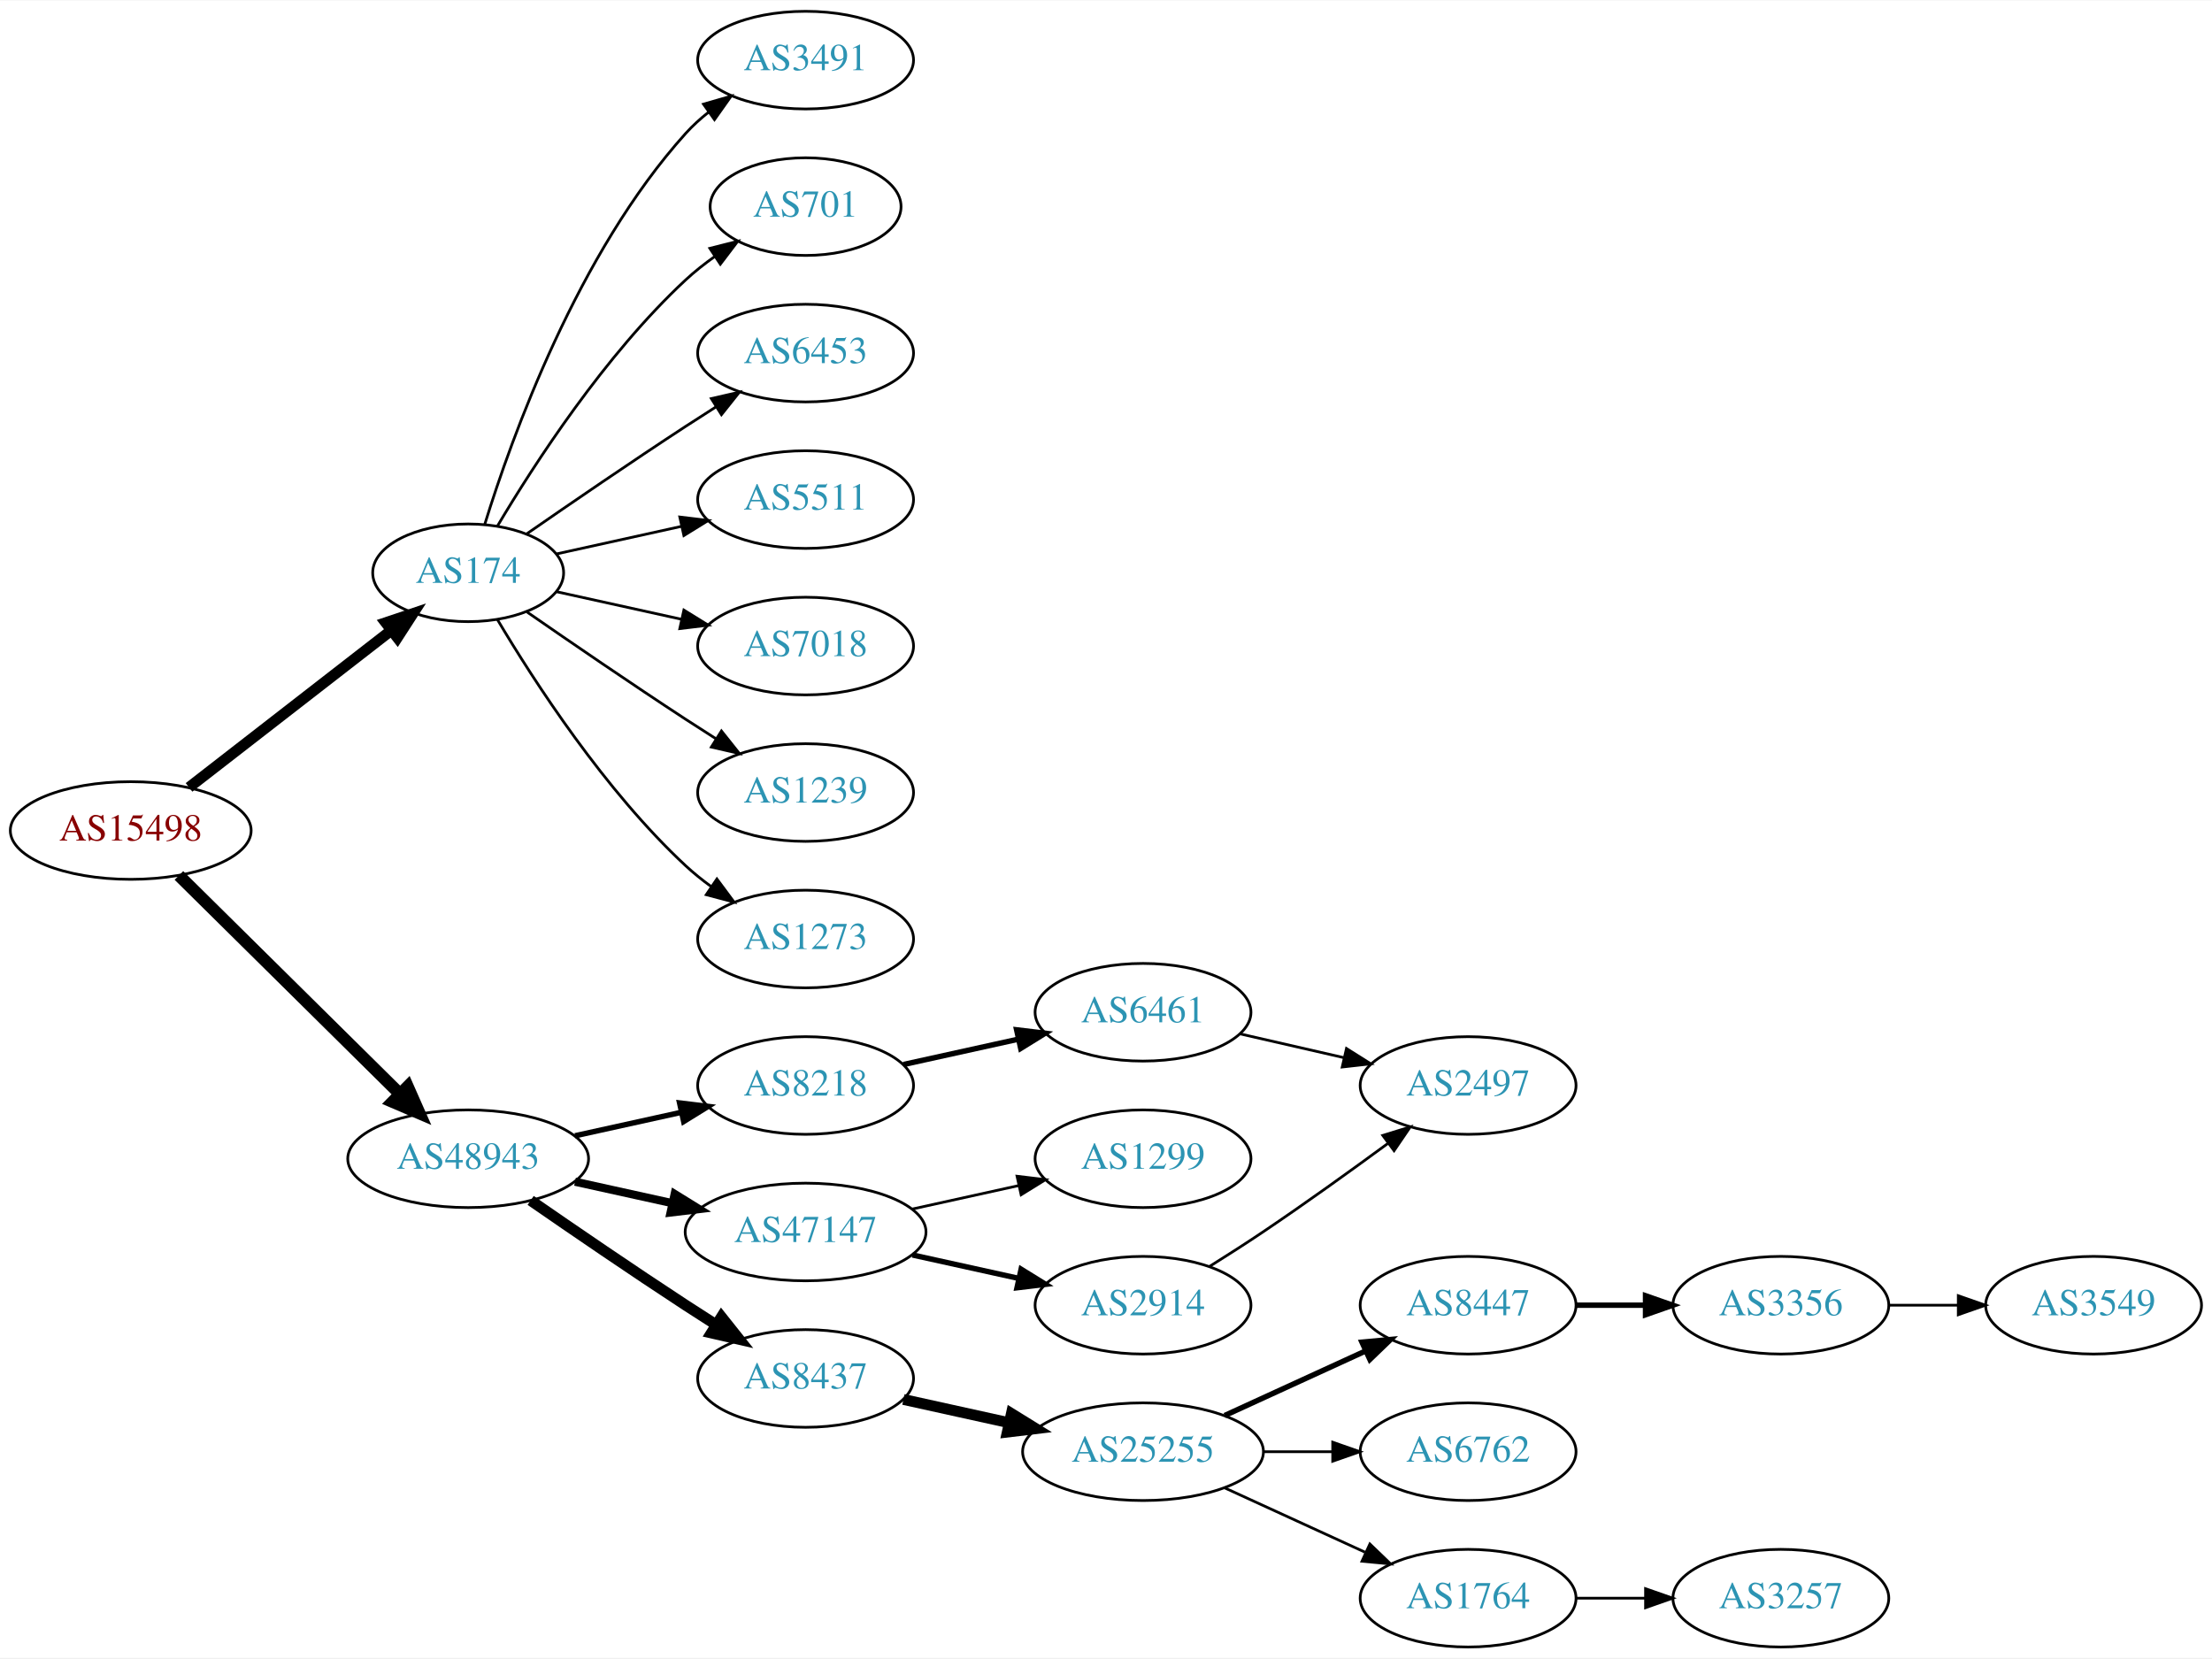
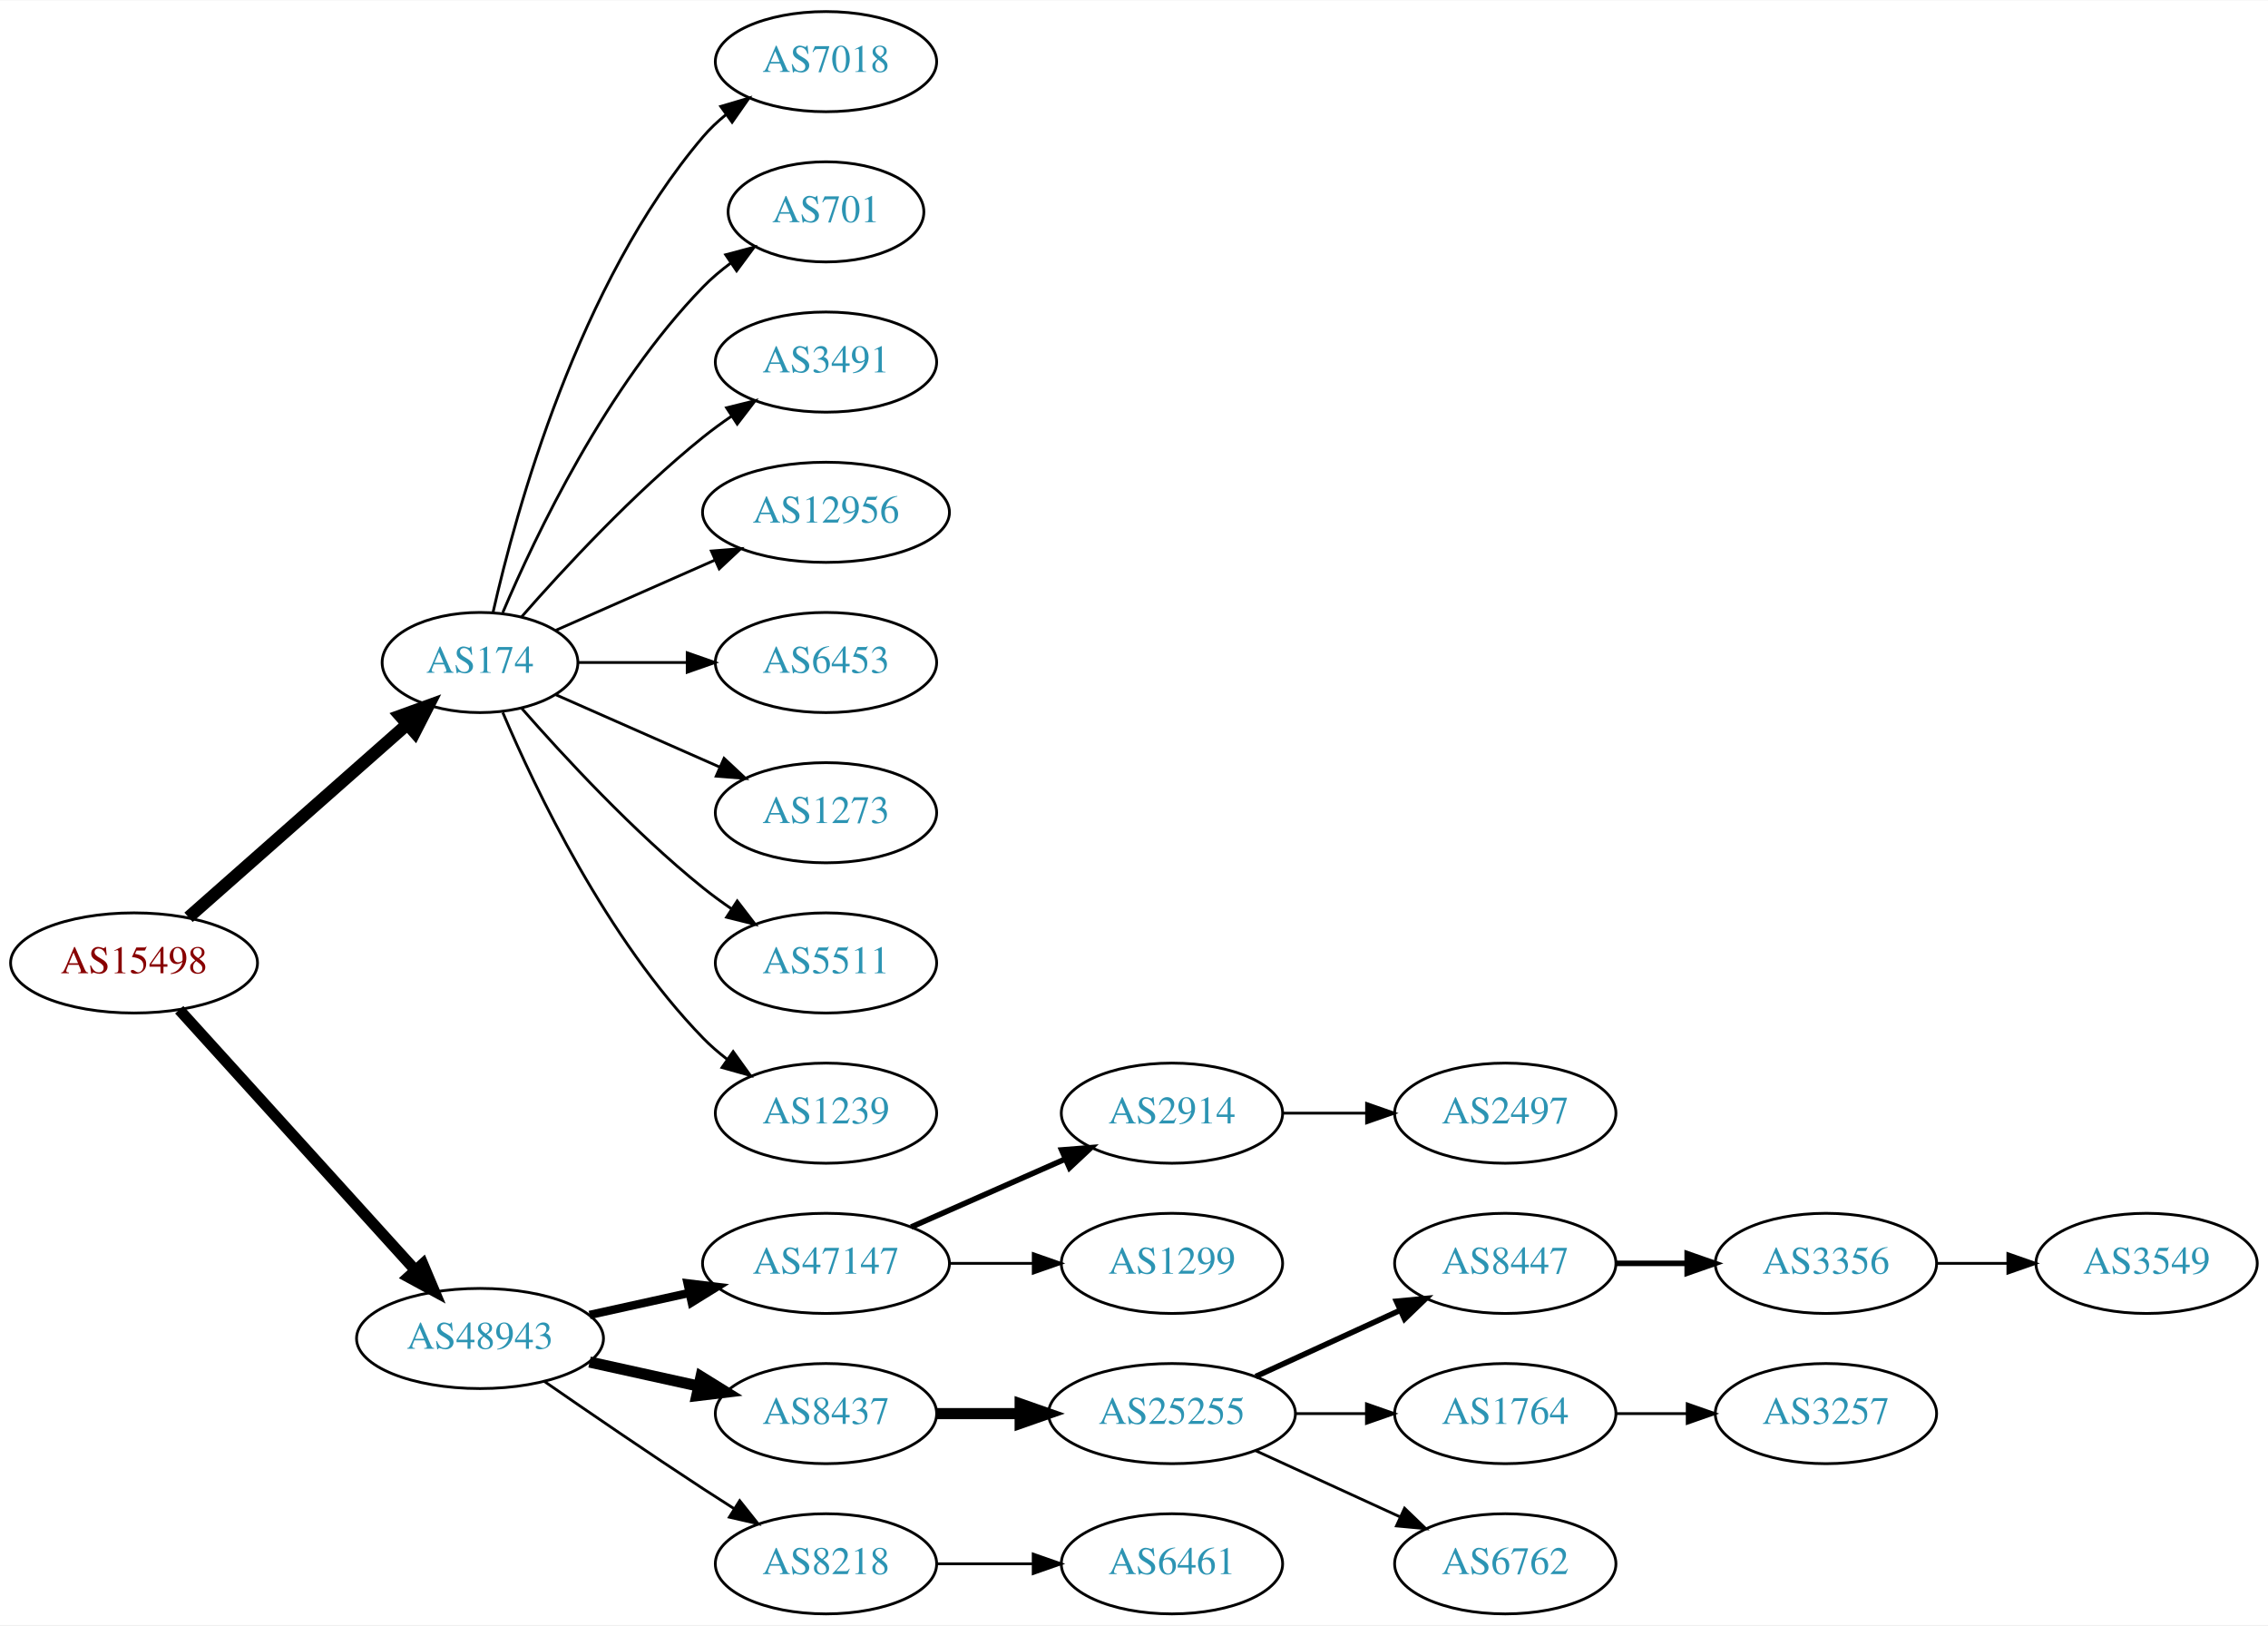
- <svg xmlns="http://www.w3.org/2000/svg" xmlns:xlink="http://www.w3.org/1999/xlink" width="815pt" height="611pt" viewBox="0.00 0.00 815.45 611.00">
-   <g id="graph0" class="graph" transform="scale(1 1) rotate(0) translate(4 607)">
-     <polygon fill="white" stroke="none" points="-4,4 -4,-607 811.448,-607 811.448,4 -4,4" />
+ <svg xmlns="http://www.w3.org/2000/svg" xmlns:xlink="http://www.w3.org/1999/xlink" width="815pt" height="584pt" viewBox="0.00 0.00 815.45 584.00">
+   <g id="graph0" class="graph" transform="scale(1 1) rotate(0) translate(4 580)">
+     <polygon fill="white" stroke="none" points="-4,4 -4,-580 811.448,-580 811.448,4 -4,4" />
    <g id="node1" class="node">
      <g id="a_node1">
        <a xlink:href="/asn/15498" xlink:title="AS15498 ~ RTCnow Streaming Services GmbH [AT]">
-           <ellipse fill="#ffffff" stroke="black" cx="44.196" cy="-301" rx="44.393" ry="18" />
-           <text text-anchor="middle" x="44.196" y="-297.3" font-family="Times,serif" font-size="14.00" fill="#880000">AS15498</text>
+           <ellipse fill="#ffffff" stroke="black" cx="44.196" cy="-234" rx="44.393" ry="18" />
+           <text text-anchor="middle" x="44.196" y="-230.3" font-family="Times,serif" font-size="14.00" fill="#880000">AS15498</text>
        </a>
      </g>
    </g>
    <g id="node2" class="node">
      <g id="a_node2">
        <a xlink:href="/asn/174" xlink:title="AS174 ~ Cogent Communications [US]">
-           <ellipse fill="#ffffff" stroke="black" cx="168.588" cy="-396" rx="35.194" ry="18" />
-           <text text-anchor="middle" x="168.588" y="-392.3" font-family="Times,serif" font-size="14.00" fill="#2c94b3">AS174</text>
+           <ellipse fill="#ffffff" stroke="black" cx="168.588" cy="-342" rx="35.194" ry="18" />
+           <text text-anchor="middle" x="168.588" y="-338.3" font-family="Times,serif" font-size="14.00" fill="#2c94b3">AS174</text>
        </a>
      </g>
    </g>
    <g id="edge1" class="edge">
-       <path fill="none" stroke="black" stroke-width="4" d="M65.682,-316.901C86.077,-332.732 117.514,-357.133 140.077,-374.646" />
-       <polygon fill="black" stroke="black" stroke-width="4" points="138.203,-377.622 148.249,-380.989 142.495,-372.092 138.203,-377.622" />
+       <path fill="none" stroke="black" stroke-width="4.5" d="M63.785,-250.403C84.722,-268.878 118.868,-299.009 142.24,-319.632" />
+       <polygon fill="black" stroke="black" stroke-width="4.5" points="139.914,-322.832 150.018,-326.496 145.125,-316.927 139.914,-322.832" />
    </g>
    <g id="node3" class="node">
      <g id="a_node3">
        <a xlink:href="/asn/48943" xlink:title="AS48943 ~ KAPPER NETWORK-COMMUNICATIONS GmbH [AT]">
-           <ellipse fill="#ffffff" stroke="black" cx="168.588" cy="-180" rx="44.393" ry="18" />
-           <text text-anchor="middle" x="168.588" y="-176.3" font-family="Times,serif" font-size="14.00" fill="#2c94b3">AS48943</text>
+           <ellipse fill="#ffffff" stroke="black" cx="168.588" cy="-99" rx="44.393" ry="18" />
+           <text text-anchor="middle" x="168.588" y="-95.3" font-family="Times,serif" font-size="14.00" fill="#2c94b3">AS48943</text>
        </a>
      </g>
    </g>
    <g id="edge2" class="edge">
-       <path fill="none" stroke="black" stroke-width="4.5" d="M61.958,-284.429C82.989,-263.637 119.21,-227.828 143.282,-204.029" />
-       <polygon fill="black" stroke="black" stroke-width="4.5" points="146.293,-206.59 150.636,-196.759 140.757,-200.989 146.293,-206.59" />
+       <path fill="none" stroke="black" stroke-width="4" d="M60.45,-217.175C81.796,-193.63 120.718,-150.698 145.31,-123.574" />
+       <polygon fill="black" stroke="black" stroke-width="4" points="148.019,-125.796 152.142,-116.037 142.833,-121.095 148.019,-125.796" />
    </g>
    <g id="node4" class="node">
      <g id="a_node4">
-         <a xlink:href="/asn/3491" xlink:title="AS3491 ~ PCCW Global, Inc. [US]">
-           <ellipse fill="#ffffff" stroke="black" cx="292.98" cy="-585" rx="39.794" ry="18" />
-           <text text-anchor="middle" x="292.98" y="-581.3" font-family="Times,serif" font-size="14.00" fill="#2c94b3">AS3491</text>
+         <a xlink:href="/asn/7018" xlink:title="AS7018 ~ AT&amp;T Services, Inc. [US]">
+           <ellipse fill="#ffffff" stroke="black" cx="292.98" cy="-558" rx="39.794" ry="18" />
+           <text text-anchor="middle" x="292.98" y="-554.3" font-family="Times,serif" font-size="14.00" fill="#2c94b3">AS7018</text>
        </a>
      </g>
    </g>
    <g id="edge3" class="edge">
-       <path fill="none" stroke="black" d="M174.726,-413.94C184.629,-445.979 208.966,-513.812 248.784,-558 251.3,-560.792 254.172,-563.401 257.211,-565.812" />
-       <polygon fill="black" stroke="black" points="255.34,-568.776 265.519,-571.715 259.394,-563.07 255.34,-568.776" />
+       <path fill="none" stroke="black" d="M173.282,-360.075C181.422,-396.148 203.855,-478.14 248.784,-531 251.219,-533.864 254.035,-536.521 257.04,-538.961" />
+       <polygon fill="black" stroke="black" points="255.139,-541.905 265.3,-544.906 259.228,-536.224 255.139,-541.905" />
    </g>
    <g id="node5" class="node">
      <g id="a_node5">
        <a xlink:href="/asn/701" xlink:title="AS701 ~ UUNET [US]">
-           <ellipse fill="#ffffff" stroke="black" cx="292.98" cy="-531" rx="35.194" ry="18" />
-           <text text-anchor="middle" x="292.98" y="-527.3" font-family="Times,serif" font-size="14.00" fill="#2c94b3">AS701</text>
+           <ellipse fill="#ffffff" stroke="black" cx="292.98" cy="-504" rx="35.194" ry="18" />
+           <text text-anchor="middle" x="292.98" y="-500.3" font-family="Times,serif" font-size="14.00" fill="#2c94b3">AS701</text>
        </a>
      </g>
    </g>
    <g id="edge4" class="edge">
-       <path fill="none" stroke="black" d="M179.401,-413.279C192.907,-436.011 218.967,-476.314 248.784,-504 252.081,-507.061 255.774,-509.972 259.575,-512.672" />
-       <polygon fill="black" stroke="black" points="257.686,-515.619 267.956,-518.22 261.549,-509.781 257.686,-515.619" />
+       <path fill="none" stroke="black" d="M176.779,-359.975C188.546,-387.682 214.12,-441.348 248.784,-477 251.767,-480.067 255.164,-482.94 258.714,-485.581" />
+       <polygon fill="black" stroke="black" points="256.909,-488.586 267.148,-491.308 260.841,-482.795 256.909,-488.586" />
    </g>
    <g id="node6" class="node">
      <g id="a_node6">
-         <a xlink:href="/asn/6453" xlink:title="AS6453 ~ TATA COMMUNICATIONS (AMERICA) INC [US]">
-           <ellipse fill="#ffffff" stroke="black" cx="292.98" cy="-477" rx="39.794" ry="18" />
-           <text text-anchor="middle" x="292.98" y="-473.3" font-family="Times,serif" font-size="14.00" fill="#2c94b3">AS6453</text>
+         <a xlink:href="/asn/3491" xlink:title="AS3491 ~ PCCW Global, Inc. [US]">
+           <ellipse fill="#ffffff" stroke="black" cx="292.98" cy="-450" rx="39.794" ry="18" />
+           <text text-anchor="middle" x="292.98" y="-446.3" font-family="Times,serif" font-size="14.00" fill="#2c94b3">AS3491</text>
        </a>
      </g>
    </g>
    <g id="edge5" class="edge">
-       <path fill="none" stroke="black" d="M190.279,-410.44C206.17,-421.449 228.721,-436.897 248.784,-450 252.366,-452.339 256.137,-454.759 259.897,-457.144" />
-       <polygon fill="black" stroke="black" points="258.23,-460.231 268.558,-462.596 261.959,-454.307 258.23,-460.231" />
+       <path fill="none" stroke="black" d="M183.462,-358.345C198.532,-375.559 223.81,-402.901 248.784,-423 252.04,-425.62 255.565,-428.192 259.149,-430.646" />
+       <polygon fill="black" stroke="black" points="257.237,-433.577 267.522,-436.121 261.068,-427.719 257.237,-433.577" />
    </g>
    <g id="node7" class="node">
      <g id="a_node7">
-         <a xlink:href="/asn/5511" xlink:title="AS5511 ~ Orange S.A. [FR]">
-           <ellipse fill="#ffffff" stroke="black" cx="292.98" cy="-423" rx="39.794" ry="18" />
-           <text text-anchor="middle" x="292.98" y="-419.3" font-family="Times,serif" font-size="14.00" fill="#2c94b3">AS5511</text>
+         <a xlink:href="/asn/12956" xlink:title="AS12956 ~ TELXIUS [ES]">
+           <ellipse fill="#ffffff" stroke="black" cx="292.98" cy="-396" rx="44.393" ry="18" />
+           <text text-anchor="middle" x="292.98" y="-392.3" font-family="Times,serif" font-size="14.00" fill="#2c94b3">AS12956</text>
        </a>
      </g>
    </g>
    <g id="edge6" class="edge">
-       <path fill="none" stroke="black" d="M201.107,-402.953C215.168,-406.055 231.986,-409.765 247.31,-413.146" />
-       <polygon fill="black" stroke="black" points="246.601,-416.573 257.12,-415.31 248.109,-409.738 246.601,-416.573" />
+       <path fill="none" stroke="black" d="M195.844,-353.584C212.549,-360.954 234.477,-370.629 253.172,-378.877" />
+       <polygon fill="black" stroke="black" points="251.768,-382.083 262.329,-382.918 254.593,-375.679 251.768,-382.083" />
    </g>
    <g id="node8" class="node">
      <g id="a_node8">
-         <a xlink:href="/asn/7018" xlink:title="AS7018 ~ AT&amp;T Services, Inc. [US]">
-           <ellipse fill="#ffffff" stroke="black" cx="292.98" cy="-369" rx="39.794" ry="18" />
-           <text text-anchor="middle" x="292.98" y="-365.3" font-family="Times,serif" font-size="14.00" fill="#2c94b3">AS7018</text>
+         <a xlink:href="/asn/6453" xlink:title="AS6453 ~ TATA COMMUNICATIONS (AMERICA) INC [US]">
+           <ellipse fill="#ffffff" stroke="black" cx="292.98" cy="-342" rx="39.794" ry="18" />
+           <text text-anchor="middle" x="292.98" y="-338.3" font-family="Times,serif" font-size="14.00" fill="#2c94b3">AS6453</text>
        </a>
      </g>
    </g>
    <g id="edge7" class="edge">
-       <path fill="none" stroke="black" d="M201.107,-389.047C215.168,-385.945 231.986,-382.235 247.31,-378.854" />
-       <polygon fill="black" stroke="black" points="248.109,-382.262 257.12,-376.69 246.601,-375.427 248.109,-382.262" />
+       <path fill="none" stroke="black" d="M204.007,-342C216.058,-342 229.834,-342 242.852,-342" />
+       <polygon fill="black" stroke="black" points="243.081,-345.5 253.081,-342 243.081,-338.5 243.081,-345.5" />
    </g>
    <g id="node9" class="node">
      <g id="a_node9">
-         <a xlink:href="/asn/1239" xlink:title="AS1239 ~ Sprint [US]">
-           <ellipse fill="#ffffff" stroke="black" cx="292.98" cy="-315" rx="39.794" ry="18" />
-           <text text-anchor="middle" x="292.98" y="-311.3" font-family="Times,serif" font-size="14.00" fill="#2c94b3">AS1239</text>
+         <a xlink:href="/asn/1273" xlink:title="AS1273 ~ Vodafone Group PLC [EU]">
+           <ellipse fill="#ffffff" stroke="black" cx="292.98" cy="-288" rx="39.794" ry="18" />
+           <text text-anchor="middle" x="292.98" y="-284.3" font-family="Times,serif" font-size="14.00" fill="#2c94b3">AS1273</text>
        </a>
      </g>
    </g>
    <g id="edge8" class="edge">
-       <path fill="none" stroke="black" d="M190.279,-381.56C206.17,-370.551 228.721,-355.103 248.784,-342 252.366,-339.661 256.137,-337.241 259.897,-334.856" />
-       <polygon fill="black" stroke="black" points="261.959,-337.693 268.558,-329.404 258.23,-331.769 261.959,-337.693" />
+       <path fill="none" stroke="black" d="M195.844,-330.416C213.03,-322.833 235.743,-312.812 254.777,-304.414" />
+       <polygon fill="black" stroke="black" points="256.329,-307.555 264.065,-300.316 253.503,-301.151 256.329,-307.555" />
    </g>
    <g id="node10" class="node">
      <g id="a_node10">
-         <a xlink:href="/asn/1273" xlink:title="AS1273 ~ Vodafone Group PLC [EU]">
-           <ellipse fill="#ffffff" stroke="black" cx="292.98" cy="-261" rx="39.794" ry="18" />
-           <text text-anchor="middle" x="292.98" y="-257.3" font-family="Times,serif" font-size="14.00" fill="#2c94b3">AS1273</text>
+         <a xlink:href="/asn/5511" xlink:title="AS5511 ~ Orange S.A. [FR]">
+           <ellipse fill="#ffffff" stroke="black" cx="292.98" cy="-234" rx="39.794" ry="18" />
+           <text text-anchor="middle" x="292.98" y="-230.3" font-family="Times,serif" font-size="14.00" fill="#2c94b3">AS5511</text>
        </a>
      </g>
    </g>
    <g id="edge9" class="edge">
-       <path fill="none" stroke="black" d="M179.401,-378.721C192.907,-355.989 218.967,-315.686 248.784,-288 251.691,-285.301 254.904,-282.72 258.228,-280.297" />
-       <polygon fill="black" stroke="black" points="260.287,-283.13 266.606,-274.625 256.363,-277.333 260.287,-283.13" />
+       <path fill="none" stroke="black" d="M183.462,-325.655C198.532,-308.441 223.81,-281.099 248.784,-261 252.04,-258.38 255.565,-255.808 259.149,-253.354" />
+       <polygon fill="black" stroke="black" points="261.068,-256.281 267.522,-247.879 257.237,-250.423 261.068,-256.281" />
    </g>
    <g id="node11" class="node">
      <g id="a_node11">
-         <a xlink:href="/asn/8218" xlink:title="AS8218 ~ legacy Neotelecoms [FR]">
-           <ellipse fill="#ffffff" stroke="black" cx="292.98" cy="-207" rx="39.794" ry="18" />
-           <text text-anchor="middle" x="292.98" y="-203.3" font-family="Times,serif" font-size="14.00" fill="#2c94b3">AS8218</text>
+         <a xlink:href="/asn/1239" xlink:title="AS1239 ~ Sprint [US]">
+           <ellipse fill="#ffffff" stroke="black" cx="292.98" cy="-180" rx="39.794" ry="18" />
+           <text text-anchor="middle" x="292.98" y="-176.3" font-family="Times,serif" font-size="14.00" fill="#2c94b3">AS1239</text>
        </a>
      </g>
    </g>
    <g id="edge10" class="edge">
-       <path fill="none" stroke="black" stroke-width="2" d="M207.978,-188.469C220.369,-191.202 234.216,-194.257 247.036,-197.085" />
-       <polygon fill="black" stroke="black" stroke-width="2" points="246.532,-200.558 257.051,-199.295 248.04,-193.722 246.532,-200.558" />
+       <path fill="none" stroke="black" d="M176.779,-324.025C188.546,-296.318 214.12,-242.652 248.784,-207 251.404,-204.305 254.345,-201.761 257.428,-199.392" />
+       <polygon fill="black" stroke="black" points="259.603,-202.141 265.796,-193.545 255.594,-196.403 259.603,-202.141" />
    </g>
    <g id="node12" class="node">
      <g id="a_node12">
        <a xlink:href="/asn/47147" xlink:title="AS47147 ~ ANEXIA Internetdienstleistungs GmbH [AT]">
-           <ellipse fill="#ffffff" stroke="black" cx="292.98" cy="-153" rx="44.393" ry="18" />
-           <text text-anchor="middle" x="292.98" y="-149.3" font-family="Times,serif" font-size="14.00" fill="#2c94b3">AS47147</text>
+           <ellipse fill="#ffffff" stroke="black" cx="292.98" cy="-126" rx="44.393" ry="18" />
+           <text text-anchor="middle" x="292.98" y="-122.3" font-family="Times,serif" font-size="14.00" fill="#2c94b3">AS47147</text>
        </a>
      </g>
    </g>
    <g id="edge11" class="edge">
-       <path fill="none" stroke="black" stroke-width="3" d="M207.978,-171.531C219.37,-169.018 231.993,-166.233 243.917,-163.603" />
-       <polygon fill="black" stroke="black" stroke-width="3" points="244.716,-167.011 253.727,-161.439 243.208,-160.175 244.716,-167.011" />
+       <path fill="none" stroke="black" stroke-width="3" d="M207.978,-107.469C219.37,-109.982 231.993,-112.767 243.917,-115.397" />
+       <polygon fill="black" stroke="black" stroke-width="3" points="243.208,-118.825 253.727,-117.561 244.716,-111.989 243.208,-118.825" />
    </g>
    <g id="node13" class="node">
      <g id="a_node13">
        <a xlink:href="/asn/8437" xlink:title="AS8437 ~ Hutchison Drei Austria GmbH [AT]">
-           <ellipse fill="#ffffff" stroke="black" cx="292.98" cy="-99" rx="39.794" ry="18" />
-           <text text-anchor="middle" x="292.98" y="-95.3" font-family="Times,serif" font-size="14.00" fill="#2c94b3">AS8437</text>
+           <ellipse fill="#ffffff" stroke="black" cx="292.98" cy="-72" rx="39.794" ry="18" />
+           <text text-anchor="middle" x="292.98" y="-68.3" font-family="Times,serif" font-size="14.00" fill="#2c94b3">AS8437</text>
        </a>
      </g>
    </g>
    <g id="edge12" class="edge">
-       <path fill="none" stroke="black" stroke-width="4" d="M191.619,-164.633C207.421,-153.695 229.278,-138.739 248.784,-126 252.366,-123.661 256.137,-121.241 259.897,-118.856" />
-       <polygon fill="black" stroke="black" stroke-width="4" points="261.959,-121.693 268.558,-113.404 258.23,-115.769 261.959,-121.693" />
+       <path fill="none" stroke="black" stroke-width="4" d="M207.978,-90.531C220.369,-87.798 234.216,-84.743 247.036,-81.915" />
+       <polygon fill="black" stroke="black" stroke-width="4" points="248.04,-85.278 257.051,-79.706 246.532,-78.442 248.04,-85.278" />
    </g>
    <g id="node14" class="node">
      <g id="a_node14">
-         <a xlink:href="/asn/6461" xlink:title="AS6461 ~ Zayo Bandwidth [US]">
-           <ellipse fill="#ffffff" stroke="black" cx="417.373" cy="-234" rx="39.794" ry="18" />
-           <text text-anchor="middle" x="417.373" y="-230.3" font-family="Times,serif" font-size="14.00" fill="#2c94b3">AS6461</text>
+         <a xlink:href="/asn/8218" xlink:title="AS8218 ~ legacy Neotelecoms [FR]">
+           <ellipse fill="#ffffff" stroke="black" cx="292.98" cy="-18" rx="39.794" ry="18" />
+           <text text-anchor="middle" x="292.98" y="-14.3" font-family="Times,serif" font-size="14.00" fill="#2c94b3">AS8218</text>
        </a>
      </g>
    </g>
    <g id="edge13" class="edge">
-       <path fill="none" stroke="black" stroke-width="2" d="M329.053,-214.737C342.24,-217.646 357.42,-220.995 371.386,-224.076" />
-       <polygon fill="black" stroke="black" stroke-width="2" points="370.776,-227.525 381.295,-226.262 372.284,-220.69 370.776,-227.525" />
+       <path fill="none" stroke="black" d="M191.619,-83.633C207.421,-72.695 229.278,-57.739 248.784,-45 252.366,-42.661 256.137,-40.241 259.897,-37.856" />
+       <polygon fill="black" stroke="black" points="261.959,-40.693 268.558,-32.404 258.23,-34.769 261.959,-40.693" />
    </g>
    <g id="node15" class="node">
      <g id="a_node15">
-         <a xlink:href="/asn/1299" xlink:title="AS1299 ~ Telia Carrier [EU]">
+         <a xlink:href="/asn/2914" xlink:title="AS2914 ~ NTT America, Inc. [US]">
          <ellipse fill="#ffffff" stroke="black" cx="417.373" cy="-180" rx="39.794" ry="18" />
-           <text text-anchor="middle" x="417.373" y="-176.3" font-family="Times,serif" font-size="14.00" fill="#2c94b3">AS1299</text>
+           <text text-anchor="middle" x="417.373" y="-176.3" font-family="Times,serif" font-size="14.00" fill="#2c94b3">AS2914</text>
        </a>
      </g>
    </g>
    <g id="edge14" class="edge">
-       <path fill="none" stroke="black" d="M332.37,-161.469C344.761,-164.202 358.608,-167.257 371.429,-170.085" />
-       <polygon fill="black" stroke="black" points="370.924,-173.558 381.443,-172.295 372.432,-166.722 370.924,-173.558" />
+       <path fill="none" stroke="black" stroke-width="2" d="M323.608,-139.072C340.203,-146.393 361.062,-155.597 378.795,-163.421" />
+       <polygon fill="black" stroke="black" stroke-width="2" points="377.717,-166.77 388.279,-167.605 380.543,-160.366 377.717,-166.77" />
    </g>
    <g id="node16" class="node">
      <g id="a_node16">
-         <a xlink:href="/asn/2914" xlink:title="AS2914 ~ NTT America, Inc. [US]">
+         <a xlink:href="/asn/1299" xlink:title="AS1299 ~ Telia Carrier [EU]">
          <ellipse fill="#ffffff" stroke="black" cx="417.373" cy="-126" rx="39.794" ry="18" />
-           <text text-anchor="middle" x="417.373" y="-122.3" font-family="Times,serif" font-size="14.00" fill="#2c94b3">AS2914</text>
+           <text text-anchor="middle" x="417.373" y="-122.3" font-family="Times,serif" font-size="14.00" fill="#2c94b3">AS1299</text>
        </a>
      </g>
    </g>
    <g id="edge15" class="edge">
-       <path fill="none" stroke="black" stroke-width="2" d="M332.37,-144.531C344.761,-141.798 358.608,-138.743 371.429,-135.915" />
-       <polygon fill="black" stroke="black" stroke-width="2" points="372.432,-139.278 381.443,-133.705 370.924,-132.442 372.432,-139.278" />
-     </g>
-     <g id="node17" class="node">
-       <g id="a_node17">
+       <path fill="none" stroke="black" d="M337.476,-126C347.165,-126 357.502,-126 367.394,-126" />
+       <polygon fill="black" stroke="black" points="367.497,-129.5 377.497,-126 367.497,-122.5 367.497,-129.5" />
+     </g>
+     <g id="node18" class="node">
+       <g id="a_node18">
        <a xlink:href="/asn/25255" xlink:title="AS25255 ~ ==&gt; TELE2 AUSTRIA &lt;== [AT]">
          <ellipse fill="#ffffff" stroke="black" cx="417.373" cy="-72" rx="44.393" ry="18" />
          <text text-anchor="middle" x="417.373" y="-68.3" font-family="Times,serif" font-size="14.00" fill="#2c94b3">AS25255</text>
        </a>
      </g>
    </g>
+     <g id="edge17" class="edge">
+       <path fill="none" stroke="black" stroke-width="4" d="M332.706,-72C342.166,-72 352.458,-72 362.484,-72" />
+       <polygon fill="black" stroke="black" stroke-width="4" points="362.791,-75.5 372.791,-72 362.791,-68.5 362.791,-75.5" />
+     </g>
+     <g id="node25" class="node">
+       <g id="a_node25">
+         <a xlink:href="/asn/6461" xlink:title="AS6461 ~ Zayo Bandwidth [US]">
+           <ellipse fill="#ffffff" stroke="black" cx="417.373" cy="-18" rx="39.794" ry="18" />
+           <text text-anchor="middle" x="417.373" y="-14.3" font-family="Times,serif" font-size="14.00" fill="#2c94b3">AS6461</text>
+         </a>
+       </g>
+     </g>
+     <g id="edge24" class="edge">
+       <path fill="none" stroke="black" d="M332.706,-18C343.644,-18 355.695,-18 367.161,-18" />
+       <polygon fill="black" stroke="black" points="367.479,-21.5 377.479,-18 367.479,-14.5 367.479,-21.5" />
+     </g>
+     <g id="node17" class="node">
+       <g id="a_node17">
+         <a xlink:href="/asn/2497" xlink:title="AS2497 ~ Internet Initiative Japan Inc. [JP]">
+           <ellipse fill="#ffffff" stroke="black" cx="537.215" cy="-180" rx="39.794" ry="18" />
+           <text text-anchor="middle" x="537.215" y="-176.3" font-family="Times,serif" font-size="14.00" fill="#2c94b3">AS2497</text>
+         </a>
+       </g>
+     </g>
    <g id="edge16" class="edge">
-       <path fill="none" stroke="black" stroke-width="4" d="M329.053,-91.263C341.092,-88.607 354.792,-85.585 367.713,-82.734" />
-       <polygon fill="black" stroke="black" stroke-width="4" points="368.851,-86.068 377.862,-80.496 367.343,-79.232 368.851,-86.068" />
-     </g>
-     <g id="node23" class="node">
-       <g id="a_node23">
-         <a xlink:href="/asn/2497" xlink:title="AS2497 ~ Internet Initiative Japan Inc. [JP]">
-           <ellipse fill="#ffffff" stroke="black" cx="537.215" cy="-207" rx="39.794" ry="18" />
-           <text text-anchor="middle" x="537.215" y="-203.3" font-family="Times,serif" font-size="14.00" fill="#2c94b3">AS2497</text>
-         </a>
-       </g>
-     </g>
-     <g id="edge23" class="edge">
-       <path fill="none" stroke="black" d="M453.092,-226.045C465.092,-223.296 478.713,-220.175 491.405,-217.267" />
-       <polygon fill="black" stroke="black" points="492.371,-220.636 501.337,-214.991 490.808,-213.813 492.371,-220.636" />
-     </g>
-     <g id="edge22" class="edge">
-       <path fill="none" stroke="black" d="M441.872,-140.288C448.314,-144.312 455.259,-148.753 461.569,-153 477.062,-163.429 493.952,-175.579 507.74,-185.709" />
-       <polygon fill="black" stroke="black" points="505.761,-188.599 515.885,-191.723 509.919,-182.967 505.761,-188.599" />
-     </g>
-     <g id="node18" class="node">
-       <g id="a_node18">
+       <path fill="none" stroke="black" d="M457.285,-180C466.839,-180 477.188,-180 487.151,-180" />
+       <polygon fill="black" stroke="black" points="487.343,-183.5 497.343,-180 487.343,-176.5 487.343,-183.5" />
+     </g>
+     <g id="node19" class="node">
+       <g id="a_node19">
        <a xlink:href="/asn/8447" xlink:title="AS8447 ~ A1 Telekom Austria AG [AT]">
          <ellipse fill="#ffffff" stroke="black" cx="537.215" cy="-126" rx="39.794" ry="18" />
          <text text-anchor="middle" x="537.215" y="-122.3" font-family="Times,serif" font-size="14.00" fill="#2c94b3">AS8447</text>
        </a>
      </g>
    </g>
-     <g id="edge17" class="edge">
+     <g id="edge18" class="edge">
      <path fill="none" stroke="black" stroke-width="2" d="M447.502,-85.348C463.113,-92.502 482.511,-101.391 499.183,-109.03" />
      <polygon fill="black" stroke="black" stroke-width="2" points="498.086,-112.378 508.635,-113.362 501.002,-106.014 498.086,-112.378" />
-     </g>
-     <g id="node19" class="node">
-       <g id="a_node19">
-         <a xlink:href="/asn/6762" xlink:title="AS6762 ~ TELECOM ITALIA SPARKLE S.p.A. [IT]">
-           <ellipse fill="#ffffff" stroke="black" cx="537.215" cy="-72" rx="39.794" ry="18" />
-           <text text-anchor="middle" x="537.215" y="-68.3" font-family="Times,serif" font-size="14.00" fill="#2c94b3">AS6762</text>
-         </a>
-       </g>
-     </g>
-     <g id="edge18" class="edge">
-       <path fill="none" stroke="black" d="M461.584,-72C469.896,-72 478.659,-72 487.141,-72" />
-       <polygon fill="black" stroke="black" points="487.3,-75.5 497.3,-72 487.3,-68.5 487.3,-75.5" />
    </g>
    <g id="node20" class="node">
      <g id="a_node20">
        <a xlink:href="/asn/1764" xlink:title="AS1764 ~ NEXTLAYER-AS [AT]">
+           <ellipse fill="#ffffff" stroke="black" cx="537.215" cy="-72" rx="39.794" ry="18" />
+           <text text-anchor="middle" x="537.215" y="-68.3" font-family="Times,serif" font-size="14.00" fill="#2c94b3">AS1764</text>
+         </a>
+       </g>
+     </g>
+     <g id="edge19" class="edge">
+       <path fill="none" stroke="black" d="M461.584,-72C469.896,-72 478.659,-72 487.141,-72" />
+       <polygon fill="black" stroke="black" points="487.3,-75.5 497.3,-72 487.3,-68.5 487.3,-75.5" />
+     </g>
+     <g id="node21" class="node">
+       <g id="a_node21">
+         <a xlink:href="/asn/6762" xlink:title="AS6762 ~ TELECOM ITALIA SPARKLE S.p.A. [IT]">
          <ellipse fill="#ffffff" stroke="black" cx="537.215" cy="-18" rx="39.794" ry="18" />
-           <text text-anchor="middle" x="537.215" y="-14.3" font-family="Times,serif" font-size="14.00" fill="#2c94b3">AS1764</text>
-         </a>
-       </g>
-     </g>
-     <g id="edge19" class="edge">
+           <text text-anchor="middle" x="537.215" y="-14.3" font-family="Times,serif" font-size="14.00" fill="#2c94b3">AS6762</text>
+         </a>
+       </g>
+     </g>
+     <g id="edge20" class="edge">
      <path fill="none" stroke="black" d="M447.502,-58.652C463.113,-51.498 482.511,-42.609 499.183,-34.969" />
      <polygon fill="black" stroke="black" points="501.002,-37.986 508.635,-30.638 498.086,-31.622 501.002,-37.986" />
    </g>
-     <g id="node21" class="node">
-       <g id="a_node21">
+     <g id="node22" class="node">
+       <g id="a_node22">
        <a xlink:href="/asn/3356" xlink:title="AS3356 ~ Level 3 Parent, LLC [US]">
          <ellipse fill="#ffffff" stroke="black" cx="652.508" cy="-126" rx="39.794" ry="18" />
          <text text-anchor="middle" x="652.508" y="-122.3" font-family="Times,serif" font-size="14.00" fill="#2c94b3">AS3356</text>
        </a>
      </g>
    </g>
-     <g id="edge20" class="edge">
+     <g id="edge21" class="edge">
      <path fill="none" stroke="black" stroke-width="2" d="M576.887,-126C585.09,-126 593.854,-126 602.386,-126" />
      <polygon fill="black" stroke="black" stroke-width="2" points="602.626,-129.5 612.626,-126 602.626,-122.5 602.626,-129.5" />
    </g>
    <g id="node24" class="node">
      <g id="a_node24">
        <a xlink:href="/asn/3257" xlink:title="AS3257 ~ GTT [DE]">
-           <ellipse fill="#ffffff" stroke="black" cx="652.508" cy="-18" rx="39.794" ry="18" />
-           <text text-anchor="middle" x="652.508" y="-14.3" font-family="Times,serif" font-size="14.00" fill="#2c94b3">AS3257</text>
-         </a>
-       </g>
-     </g>
-     <g id="edge24" class="edge">
-       <path fill="none" stroke="black" d="M576.887,-18C585.09,-18 593.854,-18 602.386,-18" />
-       <polygon fill="black" stroke="black" points="602.626,-21.5 612.626,-18 602.626,-14.5 602.626,-21.5" />
-     </g>
-     <g id="node22" class="node">
-       <g id="a_node22">
+           <ellipse fill="#ffffff" stroke="black" cx="652.508" cy="-72" rx="39.794" ry="18" />
+           <text text-anchor="middle" x="652.508" y="-68.3" font-family="Times,serif" font-size="14.00" fill="#2c94b3">AS3257</text>
+         </a>
+       </g>
+     </g>
+     <g id="edge23" class="edge">
+       <path fill="none" stroke="black" d="M576.887,-72C585.09,-72 593.854,-72 602.386,-72" />
+       <polygon fill="black" stroke="black" points="602.626,-75.5 612.626,-72 602.626,-68.5 602.626,-75.5" />
+     </g>
+     <g id="node23" class="node">
+       <g id="a_node23">
        <a xlink:href="/asn/3549" xlink:title="AS3549 ~ Level 3 Parent, LLC [US]">
          <ellipse fill="#ffffff" stroke="black" cx="767.801" cy="-126" rx="39.794" ry="18" />
          <text text-anchor="middle" x="767.801" y="-122.3" font-family="Times,serif" font-size="14.00" fill="#2c94b3">AS3549</text>
        </a>
      </g>
    </g>
-     <g id="edge21" class="edge">
+     <g id="edge22" class="edge">
      <path fill="none" stroke="black" d="M692.18,-126C700.383,-126 709.147,-126 717.679,-126" />
      <polygon fill="black" stroke="black" points="717.919,-129.5 727.919,-126 717.919,-122.5 717.919,-129.5" />
    </g>
  </g>
</svg>
